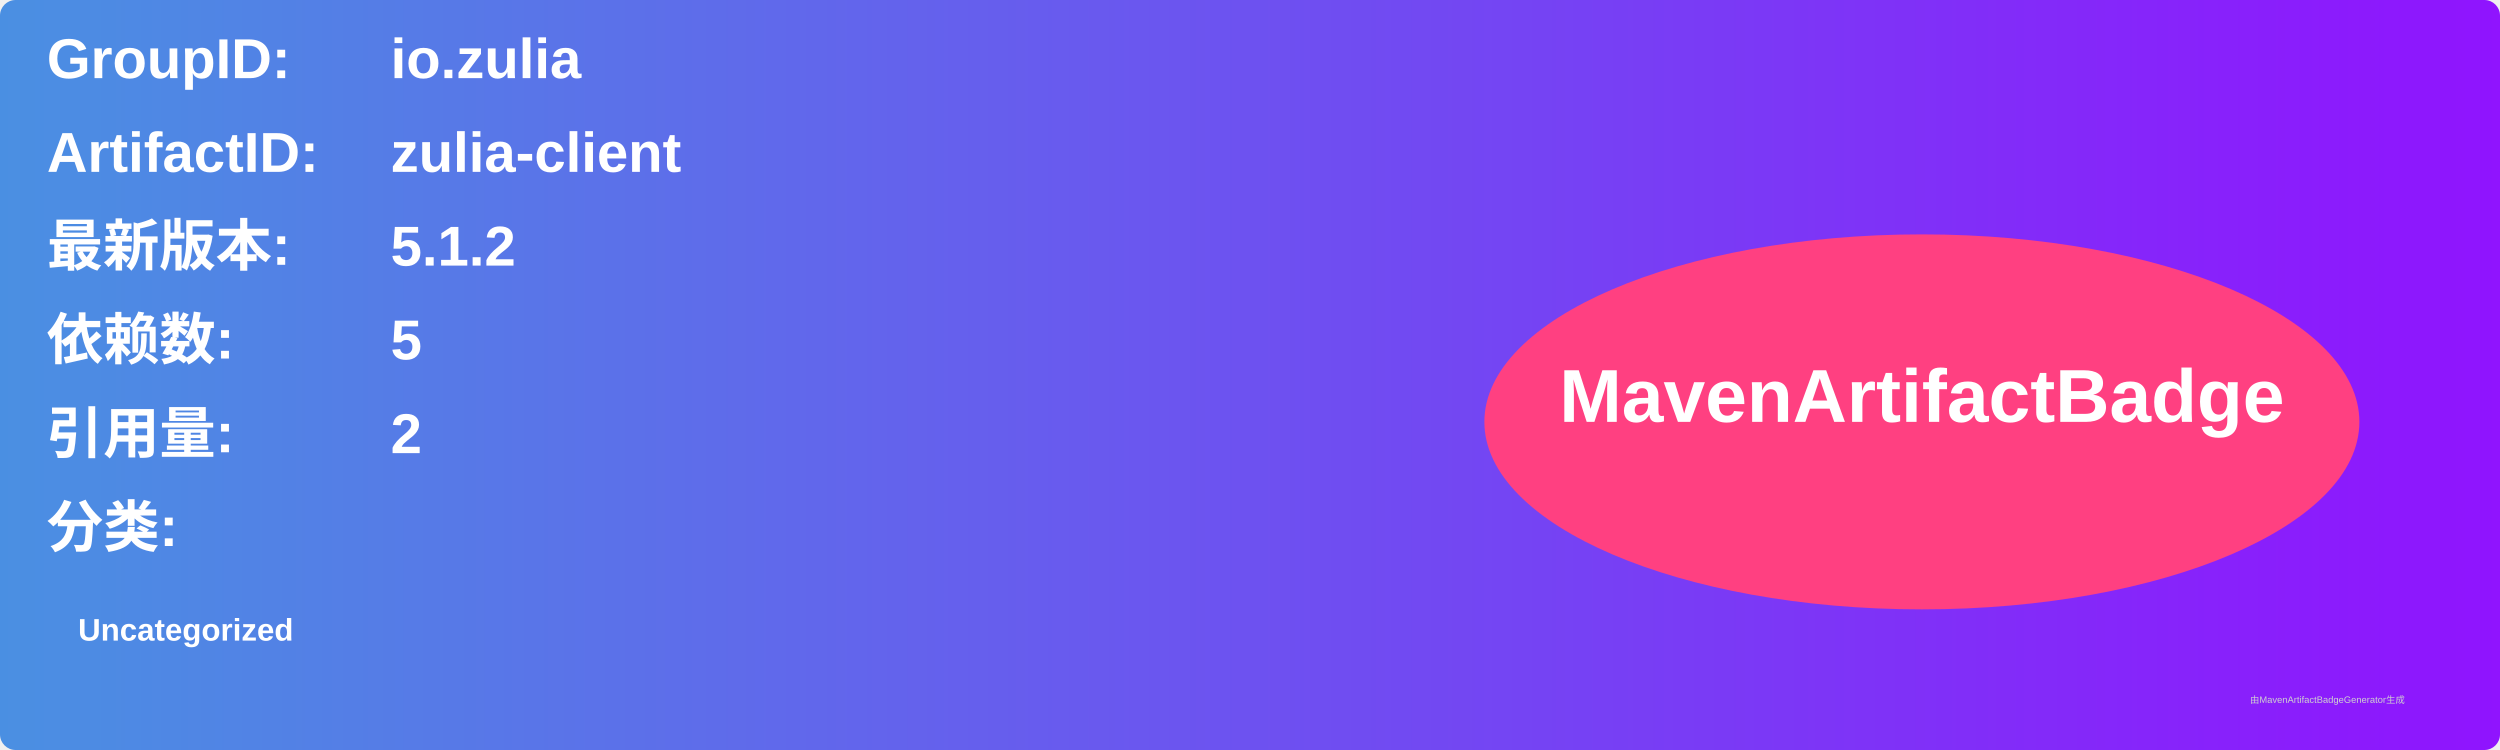
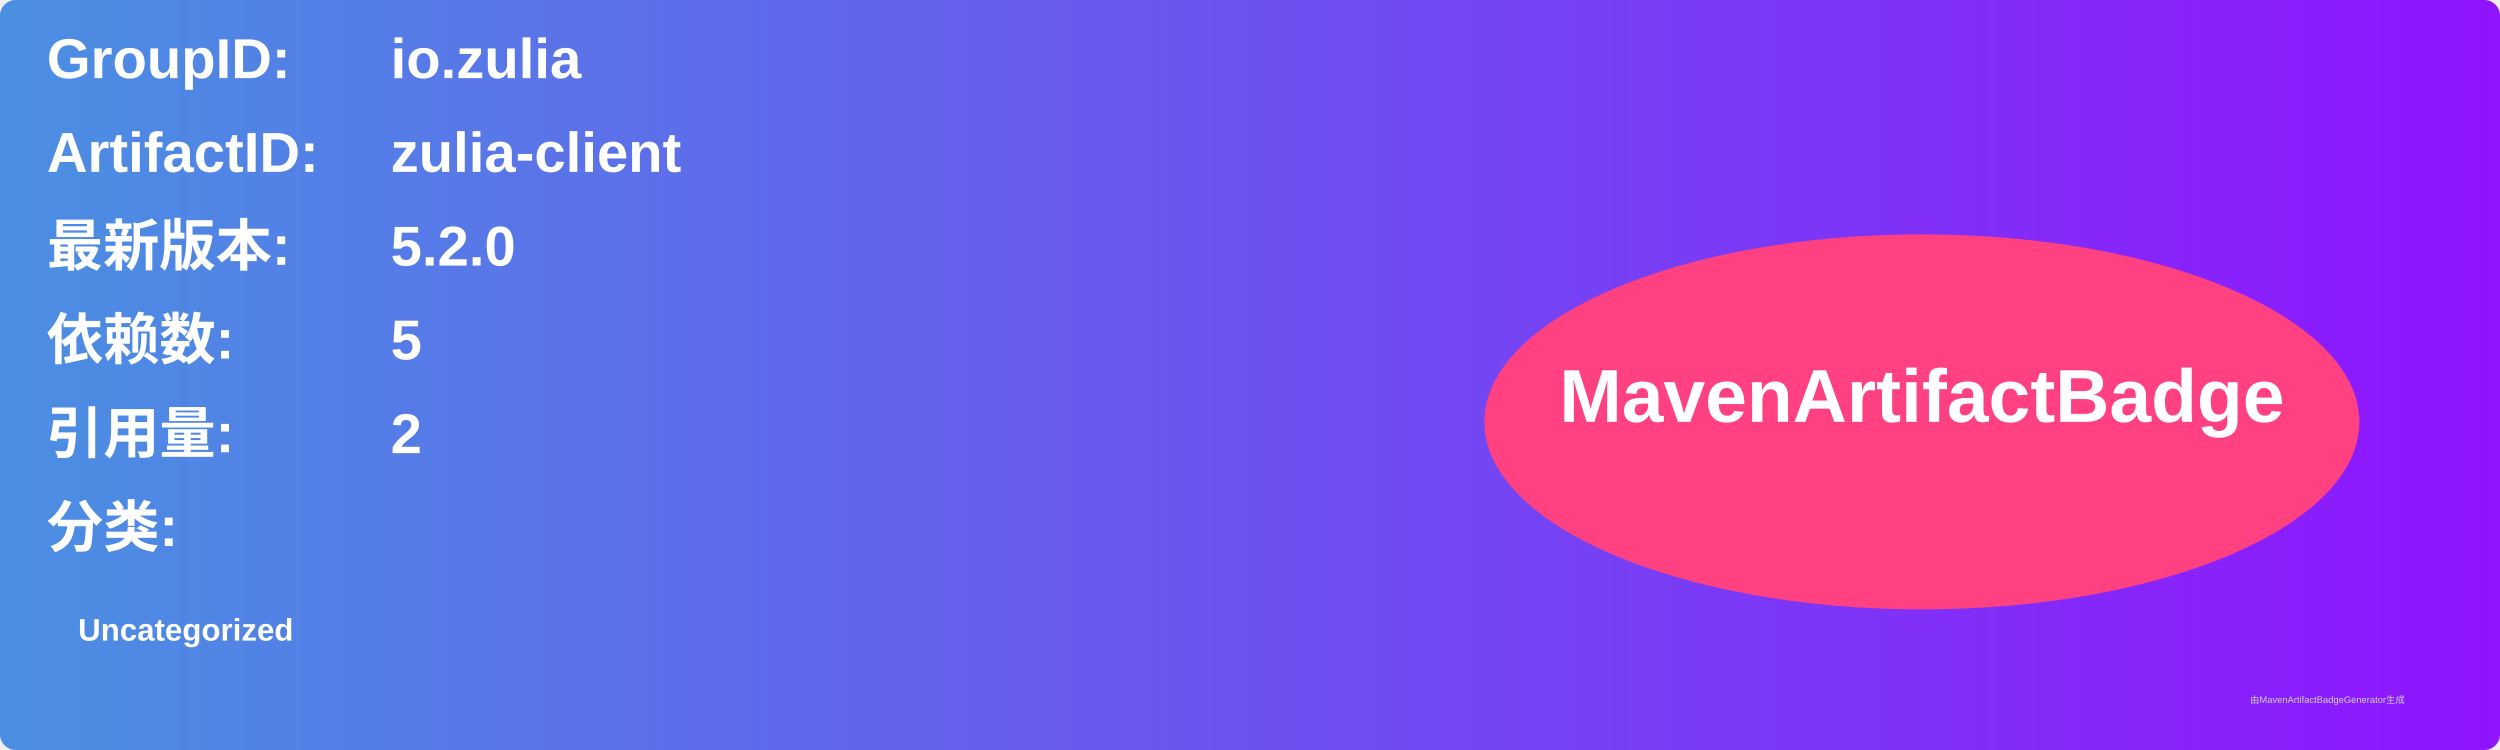
<svg xmlns="http://www.w3.org/2000/svg" width="800" height="240" viewBox="0 0 800 240">
  <linearGradient id="grad" x1="0%" y1="0%" x2="100%" y2="0%">
    <stop offset="0%" stop-color="#4a90e2" />
    <stop offset="100%" stop-color="#9013fe" />
  </linearGradient>
  <rect width="100%" height="100%" rx="5" ry="5" fill="url(#grad)" />
  <g transform="translate(15, 15)">
    <text x="0" y="10" font-family="Arial" font-size="18" fill="white" font-weight="bold" width="260">GroupID:</text>
    <text x="110" y="10" font-family="Arial" font-size="18" fill="white" font-weight="bold" width="460">io.zulia</text>
    <text x="0" y="40" font-family="Arial" font-size="18" fill="white" font-weight="bold" width="260">ArtifactID:</text>
    <text x="110" y="40" font-family="Arial" font-size="18" fill="white" font-weight="bold" width="460">zulia-client</text>
    <text x="0" y="70" font-family="Arial" font-size="18" fill="white" font-weight="bold">最新版本:</text>
    <text x="110" y="70" font-family="Arial" font-size="18" fill="white" font-weight="bold">
-       <tspan font-weight="bold">5.1.2</tspan>
+       <tspan font-weight="bold">5.2.0</tspan>
    </text>
    <text x="0" y="100" font-family="Arial" font-size="18" fill="white" font-weight="bold">依赖数: </text>
    <text x="110" y="100" font-family="Arial" font-size="18" fill="white">
      <tspan font-weight="bold">5</tspan>
    </text>
    <text x="0" y="130" font-family="Arial" font-size="18" fill="white" font-weight="bold">引用量: </text>
    <text x="110" y="130" font-family="Arial" font-size="18" fill="white">
      <tspan font-weight="bold">2</tspan>
    </text>
    <text x="0" y="160" font-family="Arial" font-size="18" fill="white" font-weight="bold">分类:</text>
    <text x="10" y="190" font-family="Arial" font-size="10" fill="white">
      <tspan font-weight="bold">Uncategorized</tspan>
    </text>
    <ellipse cx="600" cy="120" rx="140" ry="60" fill="#ff4081" />
    <text x="600" y="120" text-anchor="middle" font-family="Arial" font-size="24" fill="white" font-weight="bold">MavenArtifactBadge</text>
  </g>
  <text x="720" y="225" font-family="Arial" font-size="3" fill="#d0d0d0">由MavenArtifactBadgeGenerator生成</text>
</svg>
